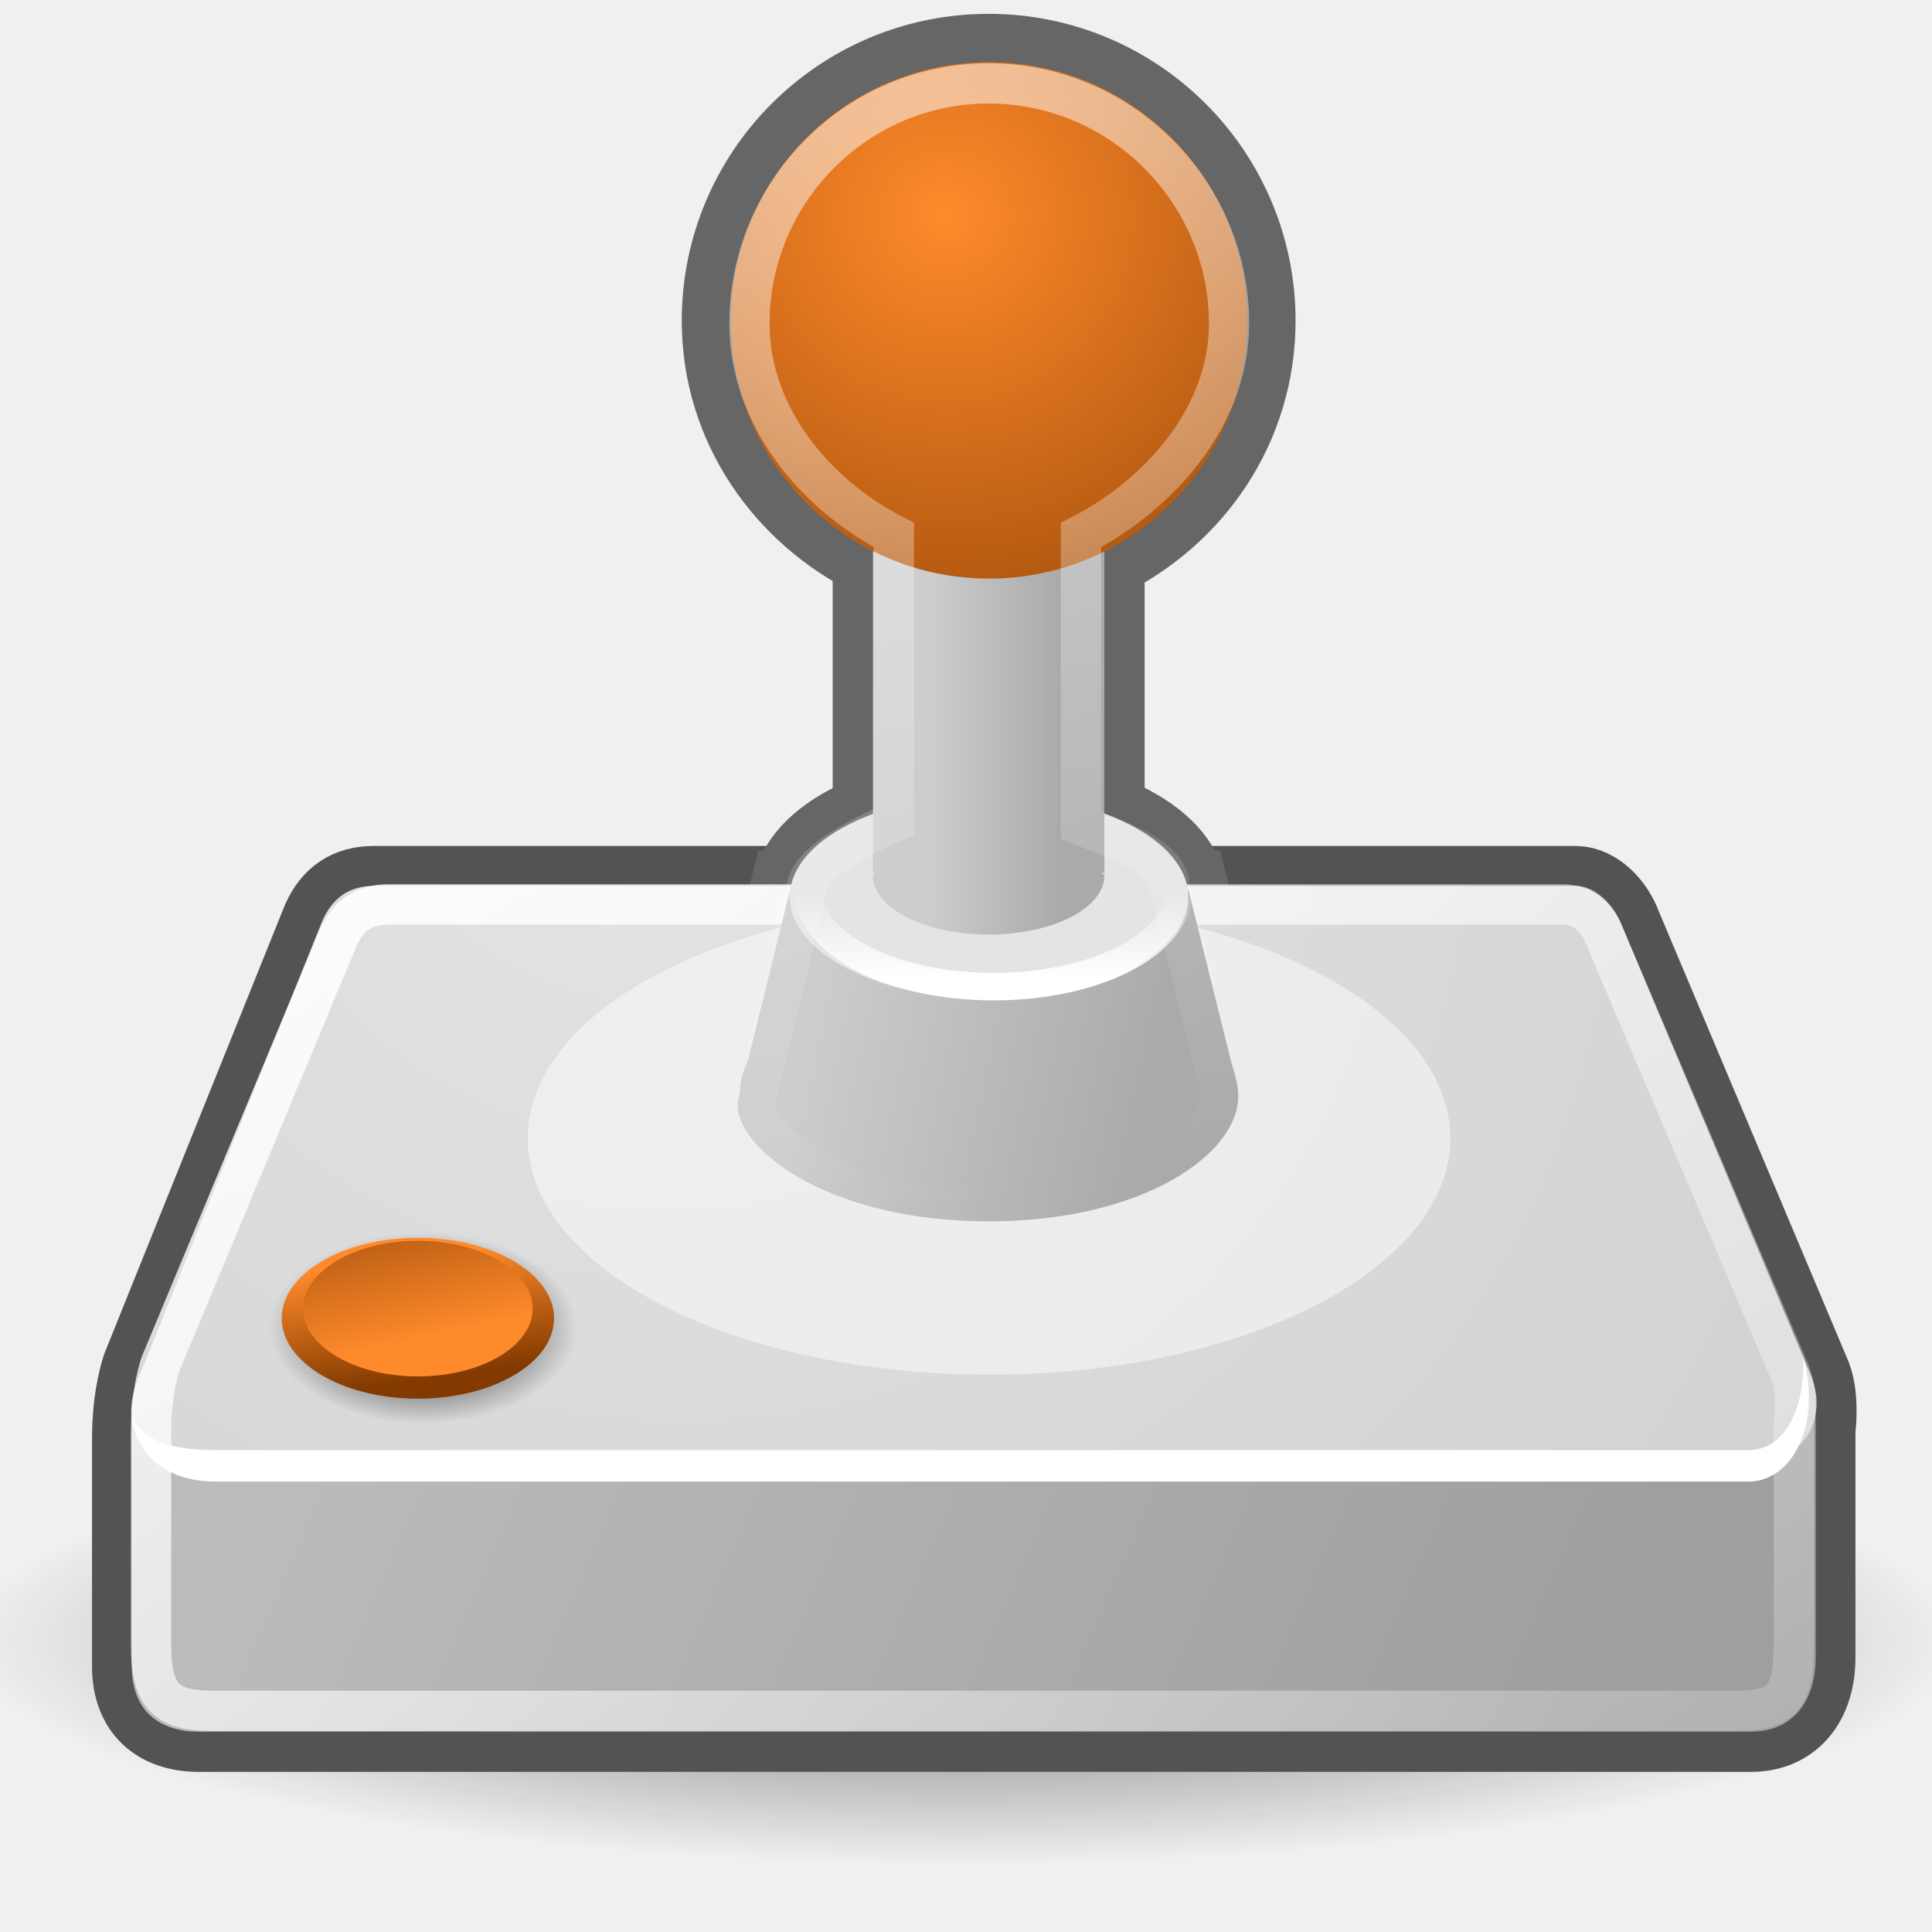
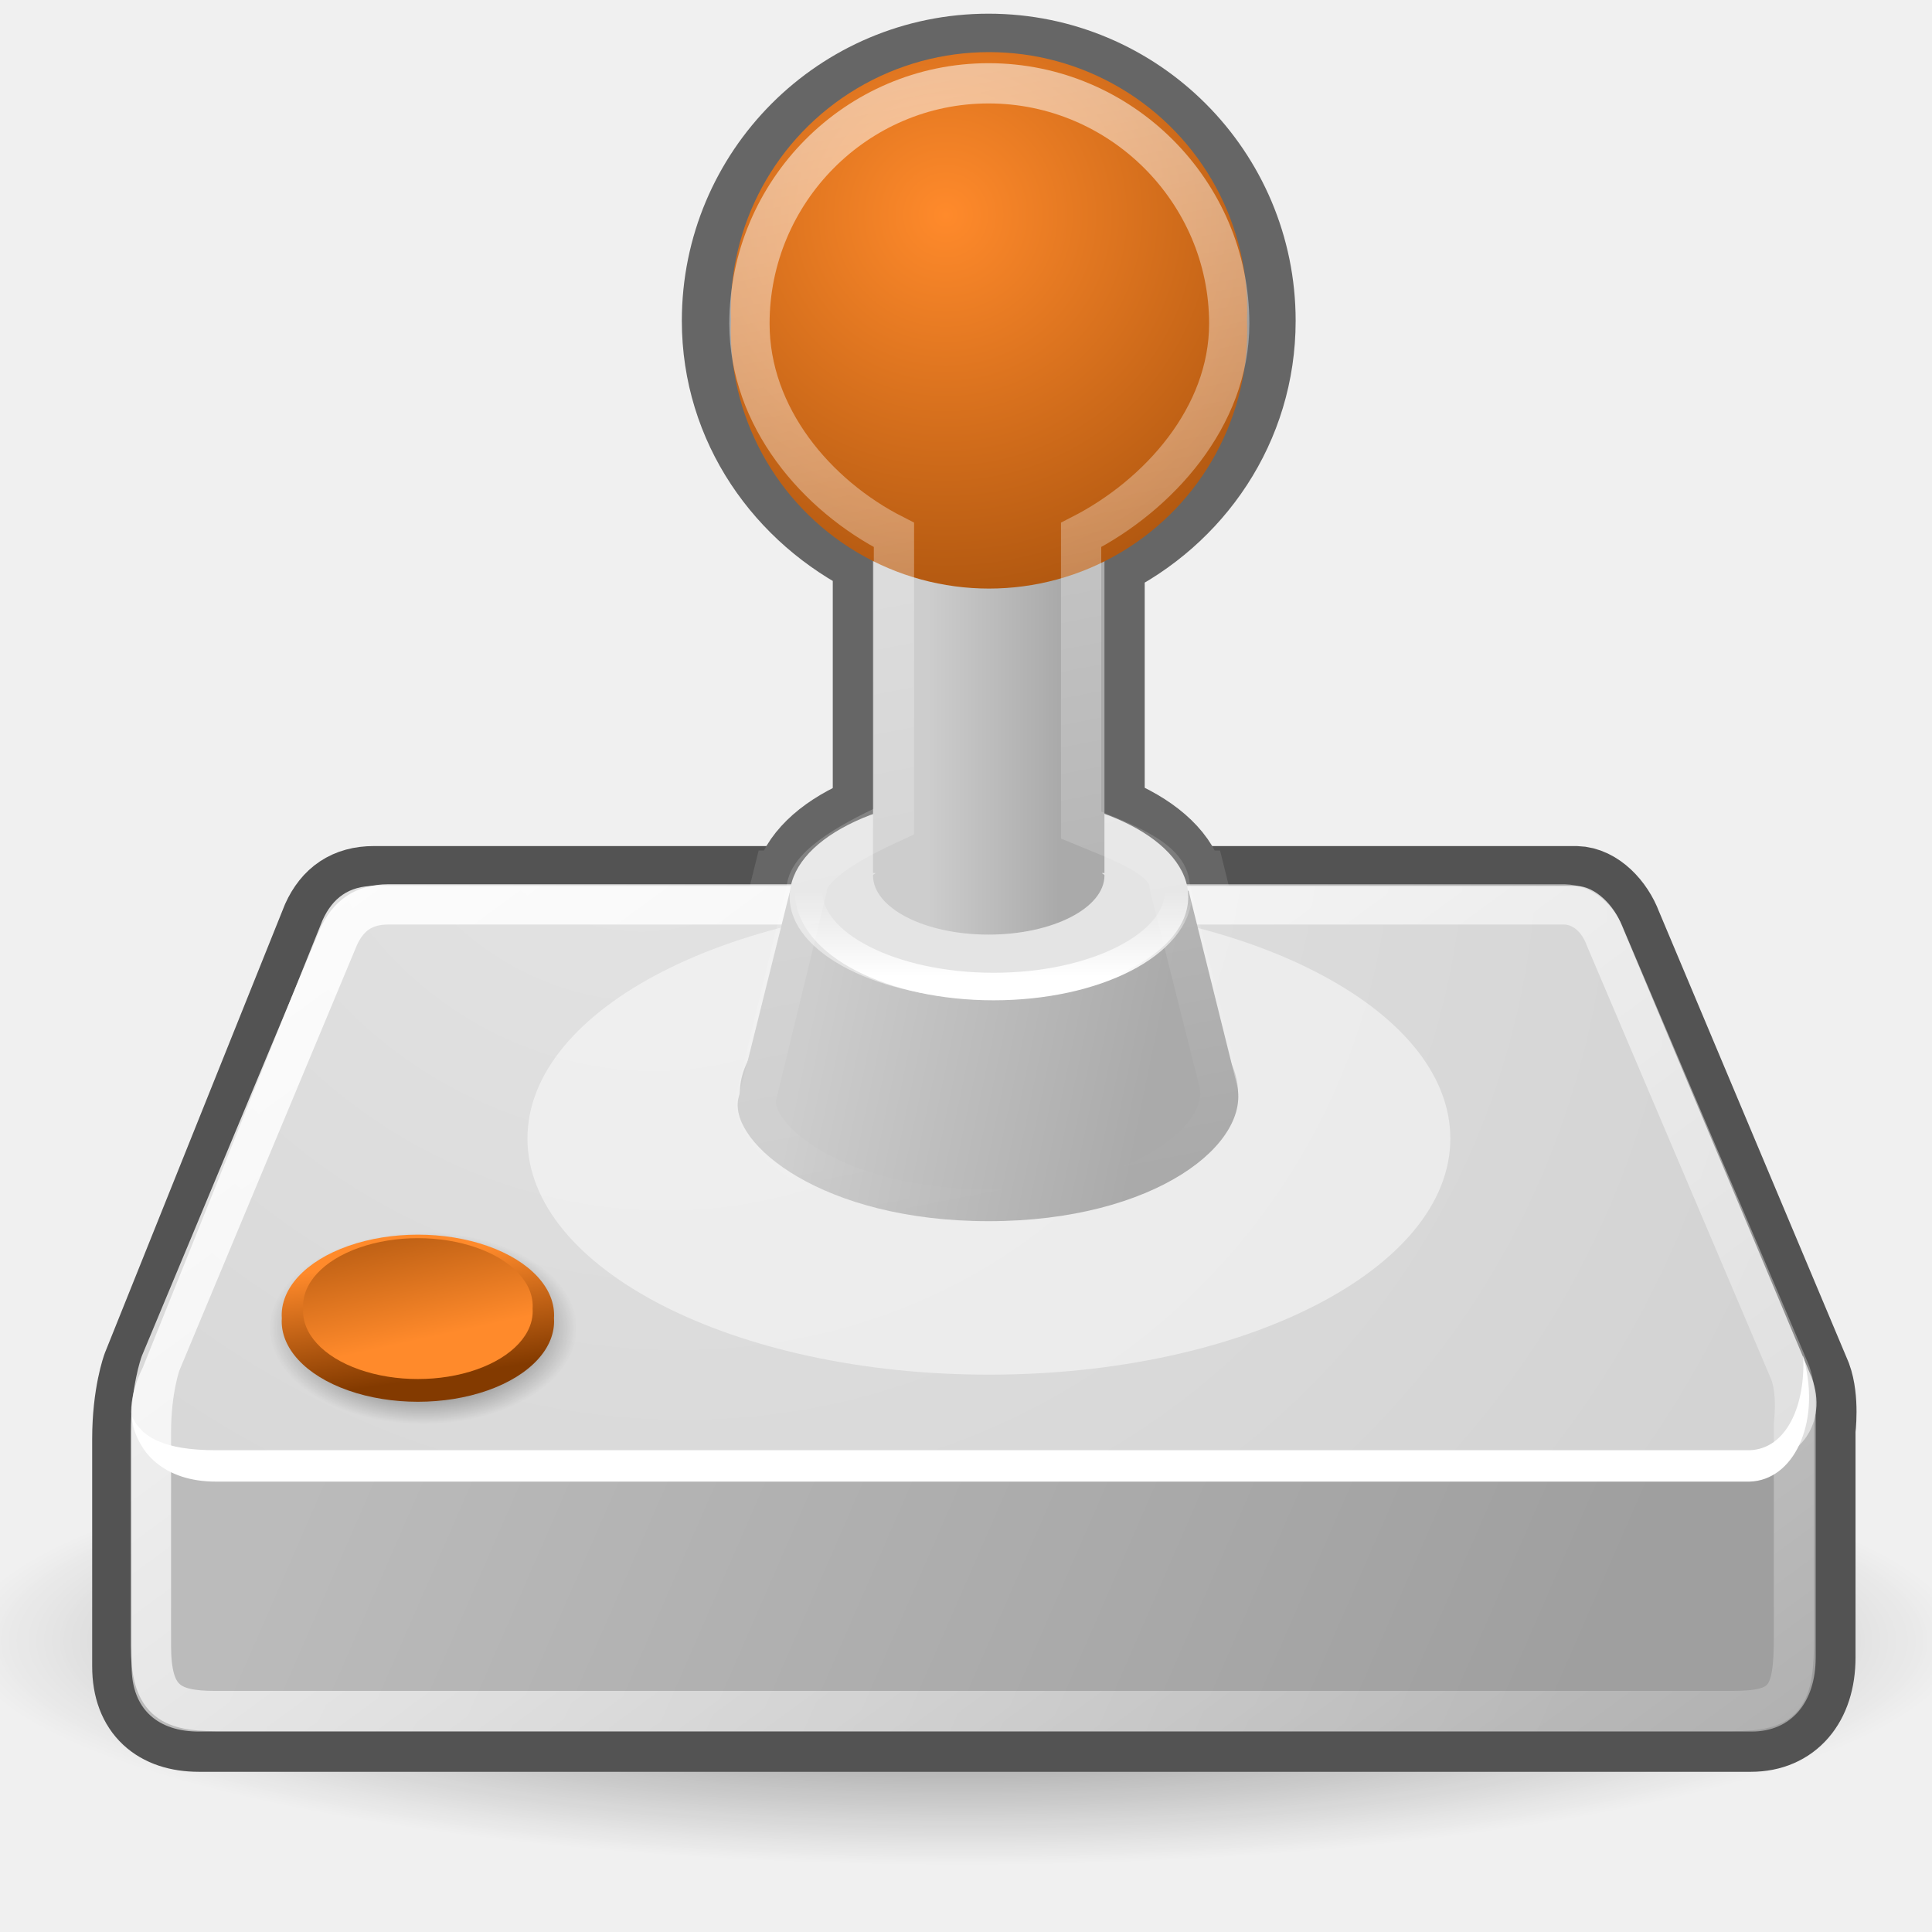
- <svg xmlns="http://www.w3.org/2000/svg" xmlns:xlink="http://www.w3.org/1999/xlink" id="svg2913" height="48px" width="48px">
+ <svg xmlns="http://www.w3.org/2000/svg" xmlns:xlink="http://www.w3.org/1999/xlink" id="svg2913" height="48" width="48">
  <defs id="defs3">
    <linearGradient id="linearGradient2510">
-       <stop id="stop2512" offset="0" style="stop-color:#ffffff;stop-opacity:1;" />
-       <stop id="stop2514" offset="1" style="stop-color:#ffffff;stop-opacity:0;" />
+       <stop id="stop2512" offset="0" style="stop-color:#ffffff;stop-opacity:1" />
+       <stop id="stop2514" offset="1" style="stop-color:#ffffff;stop-opacity:0" />
    </linearGradient>
    <linearGradient id="linearGradient5411">
-       <stop id="stop5413" offset="0" style="stop-color:#ffffff;stop-opacity:1;" />
-       <stop id="stop5415" offset="1" style="stop-color:#ffffff;stop-opacity:0;" />
+       <stop id="stop5413" offset="0" style="stop-color:#ffffff;stop-opacity:1" />
+       <stop id="stop5415" offset="1" style="stop-color:#ffffff;stop-opacity:0" />
    </linearGradient>
    <linearGradient id="linearGradient5069">
-       <stop id="stop5071" offset="0" style="stop-color:#000000;stop-opacity:1;" />
-       <stop id="stop5073" offset="1" style="stop-color:#000000;stop-opacity:0;" />
+       <stop id="stop5071" offset="0" style="stop-color:#000000;stop-opacity:1" />
+       <stop id="stop5073" offset="1" style="stop-color:#000000;stop-opacity:0" />
    </linearGradient>
    <linearGradient id="linearGradient5018">
-       <stop id="stop5020" offset="0" style="stop-color:#aaaaaa;stop-opacity:1;" />
-       <stop id="stop5022" offset="1" style="stop-color:#cdcdcd;stop-opacity:1;" />
+       <stop id="stop5020" offset="0" style="stop-color:#aaaaaa;stop-opacity:1" />
+       <stop id="stop5022" offset="1" style="stop-color:#cdcdcd;stop-opacity:1" />
    </linearGradient>
    <linearGradient id="linearGradient4990">
-       <stop id="stop4992" offset="0" style="stop-color:#ff8a2b;stop-opacity:1;" />
-       <stop id="stop4994" offset="1" style="stop-color:#833a00;stop-opacity:1;" />
+       <stop id="stop4992" offset="0" style="stop-color:#ff8a2b;stop-opacity:1" />
+       <stop id="stop4994" offset="1" style="stop-color:#833a00;stop-opacity:1" />
    </linearGradient>
    <linearGradient id="linearGradient4264">
-       <stop id="stop4266" offset="0" style="stop-color:#000000;stop-opacity:1;" />
-       <stop id="stop4268" offset="1" style="stop-color:#000000;stop-opacity:0;" />
+       <stop id="stop4266" offset="0" style="stop-color:#000000;stop-opacity:1" />
+       <stop id="stop4268" offset="1" style="stop-color:#000000;stop-opacity:0" />
    </linearGradient>
    <linearGradient id="linearGradient4254">
-       <stop id="stop4256" offset="0" style="stop-color:#ffffff;stop-opacity:1;" />
-       <stop id="stop4258" offset="1" style="stop-color:#ffffff;stop-opacity:0;" />
+       <stop id="stop4256" offset="0" style="stop-color:#ffffff;stop-opacity:1" />
+       <stop id="stop4258" offset="1" style="stop-color:#ffffff;stop-opacity:0" />
    </linearGradient>
    <linearGradient id="linearGradient4244">
-       <stop id="stop4246" offset="0" style="stop-color:#e4e4e4;stop-opacity:1;" />
-       <stop id="stop4248" offset="1" style="stop-color:#d3d3d3;stop-opacity:1;" />
+       <stop id="stop4246" offset="0" style="stop-color:#e4e4e4;stop-opacity:1" />
+       <stop id="stop4248" offset="1" style="stop-color:#d3d3d3;stop-opacity:1" />
    </linearGradient>
    <linearGradient id="linearGradient4228">
-       <stop id="stop4230" offset="0" style="stop-color:#bbbbbb;stop-opacity:1;" />
-       <stop id="stop4232" offset="1" style="stop-color:#9f9f9f;stop-opacity:1;" />
+       <stop id="stop4230" offset="0" style="stop-color:#bbbbbb;stop-opacity:1" />
+       <stop id="stop4232" offset="1" style="stop-color:#9f9f9f;stop-opacity:1" />
    </linearGradient>
-     <radialGradient xlink:href="#linearGradient4264" id="radialGradient1464" gradientUnits="userSpaceOnUse" gradientTransform="matrix(1,0,0,0.651032,-8.174347e-16,9.455693)" cx="23.202" cy="27.096" fx="23.202" fy="27.096" r="23.555" />
-     <radialGradient xlink:href="#linearGradient5069" id="radialGradient1470" gradientUnits="userSpaceOnUse" gradientTransform="matrix(1,0,0,0.624277,0,12.28944)" cx="10.364" cy="32.709" fx="10.364" fy="32.709" r="3.823" />
-     <linearGradient xlink:href="#linearGradient5411" id="linearGradient1476" gradientUnits="userSpaceOnUse" x1="24.237" y1="31.712" x2="24.237" y2="28.359" />
-     <linearGradient xlink:href="#linearGradient4990" id="linearGradient1482" gradientUnits="userSpaceOnUse" x1="23.599" y1="3.493" x2="26.033" y2="13.095" />
-     <linearGradient xlink:href="#linearGradient4990" id="linearGradient1484" gradientUnits="userSpaceOnUse" x1="24.395" y1="11.51" x2="17.766" y2="-6.461" />
-     <linearGradient xlink:href="#linearGradient2510" id="linearGradient1489" gradientUnits="userSpaceOnUse" x1="21.058" y1="2.437" x2="26.286" y2="29.562" />
-     <linearGradient xlink:href="#linearGradient5018" id="linearGradient1496" gradientUnits="userSpaceOnUse" gradientTransform="translate(0,-0.625)" x1="26.312" y1="17.5" x2="23.062" y2="17.5" />
-     <linearGradient xlink:href="#linearGradient5018" id="linearGradient1501" gradientUnits="userSpaceOnUse" gradientTransform="translate(0,-0.625)" x1="28.469" y1="28.125" x2="20" y2="26.375" />
-     <linearGradient xlink:href="#linearGradient4254" id="linearGradient1507" gradientUnits="userSpaceOnUse" gradientTransform="translate(0,8.055463)" x1="12.378" y1="4.433" x2="44.096" y2="47.621" />
-     <radialGradient xlink:href="#linearGradient4244" id="radialGradient1512" gradientUnits="userSpaceOnUse" gradientTransform="matrix(1.286242,0.781698,-0.710782,1.169552,-2.354348,3.178602)" cx="15.571" cy="2.959" fx="15.571" fy="2.959" r="20.936" />
-     <linearGradient xlink:href="#linearGradient4228" id="linearGradient1516" gradientUnits="userSpaceOnUse" gradientTransform="translate(0,8.055463)" x1="7.605" y1="28.481" x2="36.183" y2="40.944" />
-     <radialGradient xlink:href="#linearGradient4990" id="radialGradient1520" gradientUnits="userSpaceOnUse" gradientTransform="matrix(2.385563,1.107767e-15,-1.107767e-15,2.385563,-30.8437,-6.089588)" cx="22.694" cy="4.937" fx="22.694" fy="4.937" r="6.629" />
+     <radialGradient xlink:href="#linearGradient4264" id="radialGradient1464" gradientUnits="userSpaceOnUse" gradientTransform="matrix(1,0,0,0.651032,-8.174347e-16,9.455693)" cx="23.2" cy="27.1" fx="23.2" fy="27.1" r="23.56" />
+     <radialGradient xlink:href="#linearGradient5069" id="radialGradient1470" gradientUnits="userSpaceOnUse" gradientTransform="matrix(1,0,0,0.624277,0,12.28944)" cx="10.36" cy="32.71" fx="10.36" fy="32.71" r="3.82" />
+     <linearGradient xlink:href="#linearGradient5411" id="linearGradient1476" gradientUnits="userSpaceOnUse" x1="24.24" y1="31.71" x2="24.24" y2="28.36" />
+     <linearGradient xlink:href="#linearGradient4990" id="linearGradient1482" gradientUnits="userSpaceOnUse" x1="23.6" y1="3.49" x2="26.03" y2="13.1" />
+     <linearGradient xlink:href="#linearGradient4990" id="linearGradient1484" gradientUnits="userSpaceOnUse" x1="24.4" y1="11.51" x2="17.77" y2="-6.46" />
+     <linearGradient xlink:href="#linearGradient2510" id="linearGradient1489" gradientUnits="userSpaceOnUse" x1="21.06" y1="2.44" x2="26.29" y2="29.56" />
+     <linearGradient xlink:href="#linearGradient5018" id="linearGradient1496" gradientUnits="userSpaceOnUse" gradientTransform="translate(0,-0.625)" x1="26.31" y1="17.5" x2="23.06" y2="17.5" />
+     <linearGradient xlink:href="#linearGradient5018" id="linearGradient1501" gradientUnits="userSpaceOnUse" gradientTransform="translate(0,-0.625)" x1="28.47" y1="28.13" x2="20" y2="26.38" />
+     <linearGradient xlink:href="#linearGradient4254" id="linearGradient1507" gradientUnits="userSpaceOnUse" gradientTransform="translate(0,8.055463)" x1="12.38" y1="4.43" x2="44.1" y2="47.62" />
+     <radialGradient xlink:href="#linearGradient4244" id="radialGradient1512" gradientUnits="userSpaceOnUse" gradientTransform="matrix(1.286242,0.781698,-0.710782,1.169552,-2.354348,3.178602)" cx="15.57" cy="2.96" fx="15.57" fy="2.96" r="20.94" />
+     <linearGradient xlink:href="#linearGradient4228" id="linearGradient1516" gradientUnits="userSpaceOnUse" gradientTransform="translate(0,8.055463)" x1="7.6" y1="28.48" x2="36.18" y2="40.94" />
+     <radialGradient xlink:href="#linearGradient4990" id="radialGradient1520" gradientUnits="userSpaceOnUse" gradientTransform="matrix(2.385563,1.107767e-15,-1.107767e-15,2.385563,-30.8437,-6.089588)" cx="22.69" cy="4.94" fx="22.69" fy="4.94" r="6.63" />
  </defs>
  <g id="layer2">
-     <path transform="matrix(1.052533,0,0,0.363113,-0.511757,30.92528)" d="M 46.757 27.096 A 23.555 15.335 0 1 1  -0.354,27.096 A 23.555 15.335 0 1 1  46.757 27.096 z" id="path4262" style="opacity:0.56;color:#000000;fill:url(#radialGradient1464);fill-opacity:1;fill-rule:evenodd;stroke:none;stroke-width:1;stroke-linecap:round;stroke-linejoin:round;marker:none;marker-start:none;marker-mid:none;marker-end:none;stroke-miterlimit:4;stroke-dasharray:none;stroke-dashoffset:0;stroke-opacity:1;visibility:visible;display:inline;overflow:visible" />
-     <path id="path4196" d="M 9.286,22.018 C 8.661,22.018 8.254,22.308 8.004,22.862 C 8.004,22.862 3.536,33.965 3.536,33.965 C 3.536,33.965 3.286,34.637 3.286,35.747 C 3.286,35.747 3.286,41.397 3.286,41.397 C 3.286,42.479 3.943,43.022 4.942,43.022 L 43.504,43.022 C 44.489,43.022 45.098,42.303 45.098,41.178 L 45.098,35.528 C 45.098,35.528 45.204,34.757 45.004,34.215 L 40.286,23.018 C 40.101,22.506 39.649,22.03 39.161,22.018 L 9.286,22.018 z " style="fill:none;fill-opacity:1;fill-rule:evenodd;stroke:#535353;stroke-width:2;stroke-linecap:round;stroke-linejoin:round;stroke-miterlimit:4;stroke-dasharray:none;stroke-opacity:1" />
-     <path id="path4170" d="M 3.274,35.052 L 4.038,34.36 L 41.648,34.423 L 45.11,34.74 L 45.11,41.178 C 45.11,42.304 44.503,43.022 43.518,43.022 L 4.935,43.022 C 3.937,43.022 3.274,42.48 3.274,41.397 L 3.274,35.052 z " style="fill:url(#linearGradient1516);fill-opacity:1;fill-rule:evenodd;stroke:none;stroke-width:1.02px;stroke-linecap:butt;stroke-linejoin:miter;stroke-opacity:1" />
-     <path id="path5030" d="M 24.562,19.75 C 21.938,19.75 19.853,20.802 19.688,22.125 L 19.625,22.125 C 19.625,22.125 18.344,27.312 18.344,27.312 C 18.125,28.406 20.422,30.344 24.562,30.344 C 28.734,30.344 31.125,28.375 30.719,26.906 C 30.719,26.906 29.531,22.125 29.531,22.125 L 29.469,22.125 C 29.305,20.801 27.188,19.75 24.562,19.75 z " style="opacity:1;color:#000000;fill:none;fill-opacity:1;fill-rule:evenodd;stroke:#666666;stroke-width:2;stroke-linecap:butt;stroke-linejoin:miter;marker:none;marker-start:none;marker-mid:none;marker-end:none;stroke-miterlimit:4;stroke-dasharray:none;stroke-dashoffset:0;stroke-opacity:1;visibility:visible;display:inline;overflow:visible;font-family:Bitstream Vera Sans" />
-     <path id="path3093" d="M 3.549,33.97 C 2.835,35.434 3.548,36.363 4.585,36.363 C 4.585,36.363 43.585,36.363 43.585,36.363 C 44.704,36.339 45.43,35.351 45.013,34.22 L 40.299,23.009 C 40.115,22.497 39.644,22.021 39.156,22.009 L 9.299,22.009 C 8.674,22.009 8.263,22.313 8.013,22.866 C 8.013,22.866 3.549,33.97 3.549,33.97 z " style="fill:url(#radialGradient1512);fill-opacity:1;fill-rule:evenodd;stroke:none;stroke-width:1px;stroke-linecap:butt;stroke-linejoin:miter;stroke-opacity:1" />
-     <path transform="translate(0.154679,0.287261)" d="M 14.186 32.709 A 3.823 2.386 0 1 1  6.541,32.709 A 3.823 2.386 0 1 1  14.186 32.709 z" id="path5067" style="opacity:1;color:#000000;fill:url(#radialGradient1470);fill-opacity:1;fill-rule:evenodd;stroke:none;stroke-width:2;stroke-linecap:butt;stroke-linejoin:miter;marker:none;marker-start:none;marker-mid:none;marker-end:none;stroke-miterlimit:4;stroke-dasharray:none;stroke-dashoffset:0;stroke-opacity:1;visibility:visible;display:inline;overflow:visible;font-family:Bitstream Vera Sans" />
-     <path id="path4201" d="M 44.796,33.684 C 44.86,34.934 44.382,36 43.474,36.028 C 43.474,36.028 5.355,36.028 5.355,36.028 C 4.066,36.028 3.488,35.703 3.271,35.16 C 3.363,36.104 4.097,36.809 5.355,36.809 C 5.355,36.809 43.474,36.809 43.474,36.809 C 44.55,36.776 45.227,35.385 44.826,33.814 L 44.796,33.684 z " style="fill:#ffffff;fill-opacity:1;fill-rule:evenodd;stroke:none;stroke-width:1px;stroke-linecap:butt;stroke-linejoin:miter;stroke-opacity:1" />
-     <path style="fill:none;fill-opacity:1;fill-rule:evenodd;stroke:url(#linearGradient1507);stroke-width:1;stroke-linecap:round;stroke-linejoin:round;stroke-miterlimit:4;stroke-dasharray:none;stroke-opacity:1" d="M 9.643,22.471 C 9.041,22.471 8.65,22.751 8.409,23.283 C 8.409,23.283 3.994,33.874 3.994,33.874 C 3.994,33.874 3.753,34.521 3.753,35.589 C 3.753,35.589 3.753,40.879 3.753,40.879 C 3.753,42.234 4.197,42.506 5.348,42.506 L 43.035,42.506 C 44.358,42.506 44.569,42.19 44.569,40.669 L 44.569,35.378 C 44.569,35.378 44.671,34.637 44.479,34.115 L 39.886,23.309 C 39.708,22.816 39.335,22.483 38.865,22.471 L 9.643,22.471 z " id="path4252" />
-     <path transform="matrix(1.581301,0,0,1.581301,-14.2837,-16.5907)" d="M 31.82 28.378 A 7.248 3.712 0 1 1  17.324,28.378 A 7.248 3.712 0 1 1  31.82 28.378 z" id="path4341" style="font-family:Bitstream Vera Sans;overflow:visible;display:inline;visibility:visible;stroke-opacity:1;stroke-dashoffset:0;stroke-dasharray:none;stroke-miterlimit:4;marker-end:none;marker-mid:none;marker-start:none;marker:none;stroke-linejoin:miter;stroke-linecap:butt;stroke-width:1px;stroke:none;fill-rule:evenodd;fill-opacity:0.48;fill:#ffffff;color:#000000;opacity:1" />
-     <path style="font-family:Bitstream Vera Sans;overflow:visible;display:inline;visibility:visible;stroke-opacity:1;stroke-dashoffset:0;stroke-dasharray:none;stroke-miterlimit:4;marker-end:none;marker-mid:none;marker-start:none;marker:none;stroke-linejoin:miter;stroke-linecap:butt;stroke-width:1px;stroke:none;fill-rule:evenodd;fill-opacity:1;fill:#c9c9c9;color:#000000;opacity:1" id="path4343" d="M 31.82 28.378 A 7.248 3.712 0 1 1  17.324,28.378 A 7.248 3.712 0 1 1  31.82 28.378 z" transform="matrix(0.853659,0,0,0.853659,3.595897,2.933178)" />
-     <path id="path4659" d="M 24.562,1.344 C 20.903,1.344 17.938,4.309 17.938,7.969 C 17.938,10.576 19.497,12.761 21.688,13.844 L 21.688,22.312 C 21.688,22.312 21.688,22.348 21.688,22.375 C 21.688,23.189 22.973,23.844 24.562,23.844 C 26.152,23.844 27.438,23.189 27.438,22.375 L 27.438,22.312 L 27.438,13.875 C 29.648,12.8 31.188,10.591 31.188,7.969 C 31.188,4.309 28.222,1.344 24.562,1.344 z " style="opacity:1;color:#000000;fill:none;fill-opacity:1;fill-rule:evenodd;stroke:#666666;stroke-width:2;stroke-linecap:butt;stroke-linejoin:miter;marker:none;marker-start:none;marker-mid:none;marker-end:none;stroke-miterlimit:4;stroke-dasharray:none;stroke-dashoffset:0;stroke-opacity:1;visibility:visible;display:inline;overflow:visible;font-family:Bitstream Vera Sans" />
-     <path id="path5026" d="M 29.531,22.125 C 29.531,22.125 30.719,26.906 30.719,26.906 C 31.125,28.375 28.734,30.344 24.562,30.344 C 20.422,30.344 18.125,28.406 18.344,27.312 C 18.344,27.312 19.625,22.125 19.625,22.125 L 29.531,22.125 z " style="opacity:1;color:#000000;fill:url(#linearGradient1501);fill-opacity:1;fill-rule:evenodd;stroke:none;stroke-width:1px;stroke-linecap:butt;stroke-linejoin:miter;marker:none;marker-start:none;marker-mid:none;marker-end:none;stroke-miterlimit:4;stroke-dasharray:none;stroke-dashoffset:0;stroke-opacity:1;visibility:visible;display:inline;overflow:visible;font-family:Bitstream Vera Sans" />
-     <path transform="matrix(0.682927,0,0,0.682927,7.79111,2.903166)" d="M 31.82 28.378 A 7.248 3.712 0 1 1  17.324,28.378 A 7.248 3.712 0 1 1  31.82 28.378 z" id="path4345" style="opacity:1;color:#000000;fill:#e4e4e4;fill-opacity:1;fill-rule:evenodd;stroke:none;stroke-width:1px;stroke-linecap:butt;stroke-linejoin:miter;marker:none;marker-start:none;marker-mid:none;marker-end:none;stroke-miterlimit:4;stroke-dasharray:none;stroke-dashoffset:0;stroke-opacity:1;visibility:visible;display:inline;overflow:visible;font-family:Bitstream Vera Sans" />
-     <path transform="matrix(0.633635,0,0,0.633635,9.123852,4.17687)" d="M 24.562,24.656 C 20.562,24.656 17.312,26.326 17.312,28.375 C 17.312,30.424 20.562,32.094 24.562,32.094 C 28.563,32.094 31.812,30.424 31.812,28.375 C 31.812,26.326 28.563,24.656 24.562,24.656 z " id="path5419" style="opacity:1;color:#000000;fill:none;fill-opacity:1;fill-rule:evenodd;stroke:url(#linearGradient1476);stroke-width:1.078px;stroke-linecap:butt;stroke-linejoin:miter;marker:none;marker-start:none;marker-mid:none;marker-end:none;stroke-miterlimit:4;stroke-dasharray:none;stroke-dashoffset:0;stroke-opacity:1;visibility:visible;display:inline;overflow:visible;font-family:Bitstream Vera Sans" xlink:href="#path4345" />
-     <path id="path4347" d="M 24.562,6.281 C 22.973,6.281 21.688,6.936 21.688,7.75 C 21.688,7.777 21.747,7.786 21.75,7.812 L 21.688,7.812 L 21.688,21.688 L 21.75,21.688 C 21.747,21.714 21.688,21.723 21.688,21.75 C 21.688,22.564 22.973,23.219 24.562,23.219 C 26.152,23.219 27.438,22.564 27.438,21.75 C 27.438,21.723 27.378,21.714 27.375,21.688 L 27.438,21.688 L 27.438,7.812 L 27.375,7.812 C 27.378,7.786 27.438,7.777 27.438,7.75 C 27.438,6.936 26.152,6.281 24.562,6.281 z " style="opacity:1;color:#000000;fill:url(#linearGradient1496);fill-opacity:1;fill-rule:evenodd;stroke:none;stroke-width:1px;stroke-linecap:butt;stroke-linejoin:miter;marker:none;marker-start:none;marker-mid:none;marker-end:none;stroke-miterlimit:4;stroke-dasharray:none;stroke-dashoffset:0;stroke-opacity:1;visibility:visible;display:inline;overflow:visible;font-family:Bitstream Vera Sans" />
-     <path transform="matrix(0.967577,0,0,0.967577,0.96773,-0.16866)" d="M 31.024 8.402 A 6.629 6.629 0 1 1  17.766,8.402 A 6.629 6.629 0 1 1  31.024 8.402 z" id="path4641" style="opacity:1;color:#000000;fill:url(#radialGradient1520);fill-opacity:1;fill-rule:evenodd;stroke:none;stroke-width:1.075;stroke-linecap:butt;stroke-linejoin:miter;marker:none;marker-start:none;marker-mid:none;marker-end:none;stroke-miterlimit:4;stroke-dasharray:none;stroke-dashoffset:0;stroke-opacity:1;visibility:visible;display:inline;overflow:visible;font-family:Bitstream Vera Sans" />
+     <path transform="matrix(1.052533,0,0,0.363113,-0.511757,30.92528)" d="M46.76 27.1A23.56 15.34 0 1 1-0.35 27.1 23.56 15.34 0 1 1 46.76 27.1z" id="path4262" style="color:#000000;display:inline;fill-opacity:1;fill-rule:evenodd;fill:url(#radialGradient1464);opacity:0.56;overflow:visible" />
+     <path id="path4196" d="M9.29 22.02C8.66 22.02 8.25 22.31 8 22.86 8 22.86 3.54 33.97 3.54 33.97 3.54 33.97 3.29 34.64 3.29 35.75 3.29 35.75 3.29 41.4 3.29 41.4 3.29 42.48 3.94 43.02 4.94 43.02L43.5 43.02C44.49 43.02 45.1 42.3 45.1 41.18L45.1 35.53C45.1 35.53 45.2 34.76 45 34.22L40.29 23.02C40.1 22.51 39.65 22.03 39.16 22.02L9.29 22.02z" style="fill:none;stroke-linecap:round;stroke-linejoin:round;stroke-miterlimit:4;stroke-opacity:1;stroke-width:2;stroke:#535353" />
+     <path id="path4170" d="M3.27 35.05L4.04 34.36 41.65 34.42 45.11 34.74 45.11 41.18C45.11 42.3 44.5 43.02 43.52 43.02L4.94 43.02C3.94 43.02 3.27 42.48 3.27 41.4L3.27 35.05z" style="fill-opacity:1;fill-rule:evenodd;fill:url(#linearGradient1516)" />
+     <path id="path5030" d="M24.56 19.75C21.94 19.75 19.85 20.8 19.69 22.13L19.63 22.13C19.63 22.13 18.34 27.31 18.34 27.31 18.13 28.41 20.42 30.34 24.56 30.34 28.73 30.34 31.13 28.38 30.72 26.91 30.72 26.91 29.53 22.13 29.53 22.13L29.47 22.13C29.31 20.8 27.19 19.75 24.56 19.75z" style="color:#000000;display:inline;fill:none;font-family:Bitstream Vera Sans;opacity:1;overflow:visible;stroke-dashoffset:0;stroke-miterlimit:4;stroke-opacity:1;stroke-width:2;stroke:#666" />
+     <path id="path3093" d="M3.55 33.97C2.83 35.43 3.55 36.36 4.58 36.36 4.58 36.36 43.58 36.36 43.58 36.36 44.7 36.34 45.43 35.35 45.01 34.22L40.3 23.01C40.11 22.5 39.64 22.02 39.16 22.01L9.3 22.01C8.67 22.01 8.26 22.31 8.01 22.87 8.01 22.87 3.55 33.97 3.55 33.97z" style="fill-opacity:1;fill-rule:evenodd;fill:url(#radialGradient1512)" />
+     <path transform="translate(0.154679,0.287261)" d="M14.19 32.71A3.82 2.39 0 1 1 6.54 32.71 3.82 2.39 0 1 1 14.19 32.71z" id="path5067" style="color:#000000;display:inline;fill-opacity:1;fill-rule:evenodd;fill:url(#radialGradient1470);font-family:Bitstream Vera Sans;opacity:1;overflow:visible" />
+     <path id="path4201" d="M44.8 33.68C44.86 34.93 44.38 36 43.47 36.03 43.47 36.03 5.36 36.03 5.36 36.03 4.07 36.03 3.49 35.7 3.27 35.16 3.36 36.1 4.1 36.81 5.36 36.81 5.36 36.81 43.47 36.81 43.47 36.81 44.55 36.78 45.23 35.39 44.83 33.81L44.8 33.68z" style="fill-opacity:1;fill-rule:evenodd;fill:#fff" />
+     <path d="M9.64 22.47C9.04 22.47 8.65 22.75 8.41 23.28 8.41 23.28 3.99 33.87 3.99 33.87 3.99 33.87 3.75 34.52 3.75 35.59 3.75 35.59 3.75 40.88 3.75 40.88 3.75 42.23 4.2 42.51 5.35 42.51L43.03 42.51C44.36 42.51 44.57 42.19 44.57 40.67L44.57 35.38C44.57 35.38 44.67 34.64 44.48 34.11L39.89 23.31C39.71 22.82 39.33 22.48 38.87 22.47L9.64 22.47z" id="path4252" style="fill:none;stroke-linecap:round;stroke-linejoin:round;stroke-miterlimit:4;stroke-opacity:1;stroke-width:1;stroke:url(#linearGradient1507)" />
+     <path transform="matrix(1.581301,0,0,1.581301,-14.2837,-16.5907)" d="M31.82 28.38A7.25 3.71 0 1 1 17.32 28.38 7.25 3.71 0 1 1 31.82 28.38z" id="path4341" style="color:#000000;display:inline;fill-opacity:0.48;fill-rule:evenodd;fill:#fff;font-family:Bitstream Vera Sans;opacity:1;overflow:visible" />
+     <path id="path4343" d="M31.82 28.38A7.25 3.71 0 1 1 17.32 28.38 7.25 3.71 0 1 1 31.82 28.38z" transform="matrix(0.853659,0,0,0.853659,3.595897,2.933178)" style="color:#000000;display:inline;fill-opacity:1;fill-rule:evenodd;fill:#c9c9c9;font-family:Bitstream Vera Sans;opacity:1;overflow:visible" />
+     <path id="path4659" d="M24.56 1.34C20.9 1.34 17.94 4.31 17.94 7.97 17.94 10.58 19.5 12.76 21.69 13.84L21.69 22.31C21.69 22.31 21.69 22.35 21.69 22.38 21.69 23.19 22.97 23.84 24.56 23.84 26.15 23.84 27.44 23.19 27.44 22.38L27.44 22.31 27.44 13.88C29.65 12.8 31.19 10.59 31.19 7.97 31.19 4.31 28.22 1.34 24.56 1.34z" style="color:#000000;display:inline;fill:none;font-family:Bitstream Vera Sans;opacity:1;overflow:visible;stroke-dashoffset:0;stroke-miterlimit:4;stroke-opacity:1;stroke-width:2;stroke:#666" />
+     <path id="path5026" d="M29.53 22.13C29.53 22.13 30.72 26.91 30.72 26.91 31.13 28.38 28.73 30.34 24.56 30.34 20.42 30.34 18.13 28.41 18.34 27.31 18.34 27.31 19.63 22.13 19.63 22.13L29.53 22.13z" style="color:#000000;display:inline;fill-opacity:1;fill-rule:evenodd;fill:url(#linearGradient1501);font-family:Bitstream Vera Sans;opacity:1;overflow:visible" />
+     <path transform="matrix(0.682927,0,0,0.682927,7.79111,2.903166)" d="M31.82 28.38A7.25 3.71 0 1 1 17.32 28.38 7.25 3.71 0 1 1 31.82 28.38z" id="path4345" style="color:#000000;display:inline;fill-opacity:1;fill-rule:evenodd;fill:#e4e4e4;font-family:Bitstream Vera Sans;opacity:1;overflow:visible" />
+     <path transform="matrix(0.633635,0,0,0.633635,9.123852,4.17687)" d="M24.56 24.66C20.56 24.66 17.31 26.33 17.31 28.38 17.31 30.42 20.56 32.09 24.56 32.09 28.56 32.09 31.81 30.42 31.81 28.38 31.81 26.33 28.56 24.66 24.56 24.66z" id="path5419" xlink:href="#path4345" style="color:#000000;display:inline;fill:none;font-family:Bitstream Vera Sans;opacity:1;overflow:visible;stroke-dashoffset:0;stroke-miterlimit:4;stroke-opacity:1;stroke-width:1.08;stroke:url(#linearGradient1476)" />
+     <path id="path4347" d="M24.56 6.28C22.97 6.28 21.69 6.94 21.69 7.75 21.69 7.78 21.75 7.79 21.75 7.81L21.69 7.81 21.69 21.69 21.75 21.69C21.75 21.71 21.69 21.72 21.69 21.75 21.69 22.56 22.97 23.22 24.56 23.22 26.15 23.22 27.44 22.56 27.44 21.75 27.44 21.72 27.38 21.71 27.38 21.69L27.44 21.69 27.44 7.81 27.38 7.81C27.38 7.79 27.44 7.78 27.44 7.75 27.44 6.94 26.15 6.28 24.56 6.28z" style="color:#000000;display:inline;fill-opacity:1;fill-rule:evenodd;fill:url(#linearGradient1496);font-family:Bitstream Vera Sans;opacity:1;overflow:visible" />
+     <path transform="matrix(0.967577,0,0,0.967577,0.96773,-0.16866)" d="M31.02 8.4A6.63 6.63 0 1 1 17.77 8.4 6.63 6.63 0 1 1 31.02 8.4z" id="path4641" style="color:#000000;display:inline;fill-opacity:1;fill-rule:evenodd;fill:url(#radialGradient1520);font-family:Bitstream Vera Sans;opacity:1;overflow:visible" />
    <g transform="matrix(1,0,0,0.84966,0.810662,5.224199)" id="g5049">
-       <path transform="matrix(0.510331,0,0,0.354752,-2.87767,29.41695)" d="M 31.024 8.402 A 6.629 6.629 0 1 1  17.766,8.402 A 6.629 6.629 0 1 1  31.024 8.402 z" id="path5039" style="opacity:1;color:#000000;fill:url(#linearGradient1482);fill-opacity:1;fill-rule:evenodd;stroke:none;stroke-width:1.075;stroke-linecap:butt;stroke-linejoin:miter;marker:none;marker-start:none;marker-mid:none;marker-end:none;stroke-miterlimit:4;stroke-dasharray:none;stroke-dashoffset:0;stroke-opacity:1;visibility:visible;display:inline;overflow:visible;font-family:Bitstream Vera Sans" />
-       <path style="opacity:1;color:#000000;fill:url(#linearGradient1484);fill-opacity:1;fill-rule:evenodd;stroke:none;stroke-width:1.075;stroke-linecap:butt;stroke-linejoin:miter;marker:none;marker-start:none;marker-mid:none;marker-end:none;stroke-miterlimit:4;stroke-dasharray:none;stroke-dashoffset:0;stroke-opacity:1;visibility:visible;display:inline;overflow:visible;font-family:Bitstream Vera Sans" id="path5045" d="M 31.024 8.402 A 6.629 6.629 0 1 1  17.766,8.402 A 6.629 6.629 0 1 1  31.024 8.402 z" transform="matrix(0.430193,0,0,0.299045,-0.922674,29.60375)" />
+       <path transform="matrix(0.510331,0,0,0.354752,-2.87767,29.41695)" d="M31.02 8.4A6.63 6.63 0 1 1 17.77 8.4 6.63 6.63 0 1 1 31.02 8.4z" id="path5039" style="color:#000000;display:inline;fill-opacity:1;fill-rule:evenodd;fill:url(#linearGradient1482);font-family:Bitstream Vera Sans;opacity:1;overflow:visible" />
+       <path id="path5045" d="M31.02 8.4A6.63 6.63 0 1 1 17.77 8.4 6.63 6.63 0 1 1 31.02 8.4z" transform="matrix(0.430193,0,0,0.299045,-0.922674,29.60375)" style="color:#000000;display:inline;fill-opacity:1;fill-rule:evenodd;fill:url(#linearGradient1484);font-family:Bitstream Vera Sans;opacity:1;overflow:visible" />
    </g>
-     <path id="path2204" d="M 24.564,2.072 C 21.279,2.072 18.62,4.759 18.62,8.044 C 18.62,10.357 20.28,12.307 22.209,13.292 L 22.209,20.414 C 21.342,20.809 20.056,21.457 20.041,22.096 C 20.041,22.096 18.794,27.241 18.794,27.241 C 18.591,28.256 20.723,30.053 24.564,30.053 C 28.434,30.053 30.652,28.227 30.275,26.864 L 29.057,22.009 C 29.042,21.325 27.832,20.897 26.856,20.501 L 26.856,13.292 C 28.785,12.307 30.536,10.357 30.536,8.044 C 30.536,4.759 27.848,2.072 24.564,2.072 z " style="opacity:0.526;color:#000000;fill:none;fill-opacity:1;fill-rule:evenodd;stroke:url(#linearGradient1489);stroke-width:1px;stroke-linecap:butt;stroke-linejoin:miter;marker:none;marker-start:none;marker-mid:none;marker-end:none;stroke-miterlimit:4;stroke-dasharray:none;stroke-dashoffset:0;stroke-opacity:1;visibility:visible;display:inline;overflow:visible;font-family:Bitstream Vera Sans" />
+     <path id="path2204" d="M24.56 2.07C21.28 2.07 18.62 4.76 18.62 8.04 18.62 10.36 20.28 12.31 22.21 13.29L22.21 20.41C21.34 20.81 20.06 21.46 20.04 22.1 20.04 22.1 18.79 27.24 18.79 27.24 18.59 28.26 20.72 30.05 24.56 30.05 28.43 30.05 30.65 28.23 30.28 26.86L29.06 22.01C29.04 21.32 27.83 20.9 26.86 20.5L26.86 13.29C28.78 12.31 30.54 10.36 30.54 8.04 30.54 4.76 27.85 2.07 24.56 2.07z" style="color:#000000;display:inline;fill:none;font-family:Bitstream Vera Sans;opacity:0.53;overflow:visible;stroke-dashoffset:0;stroke-miterlimit:4;stroke-opacity:1;stroke-width:1;stroke:url(#linearGradient1489)" />
  </g>
</svg>
